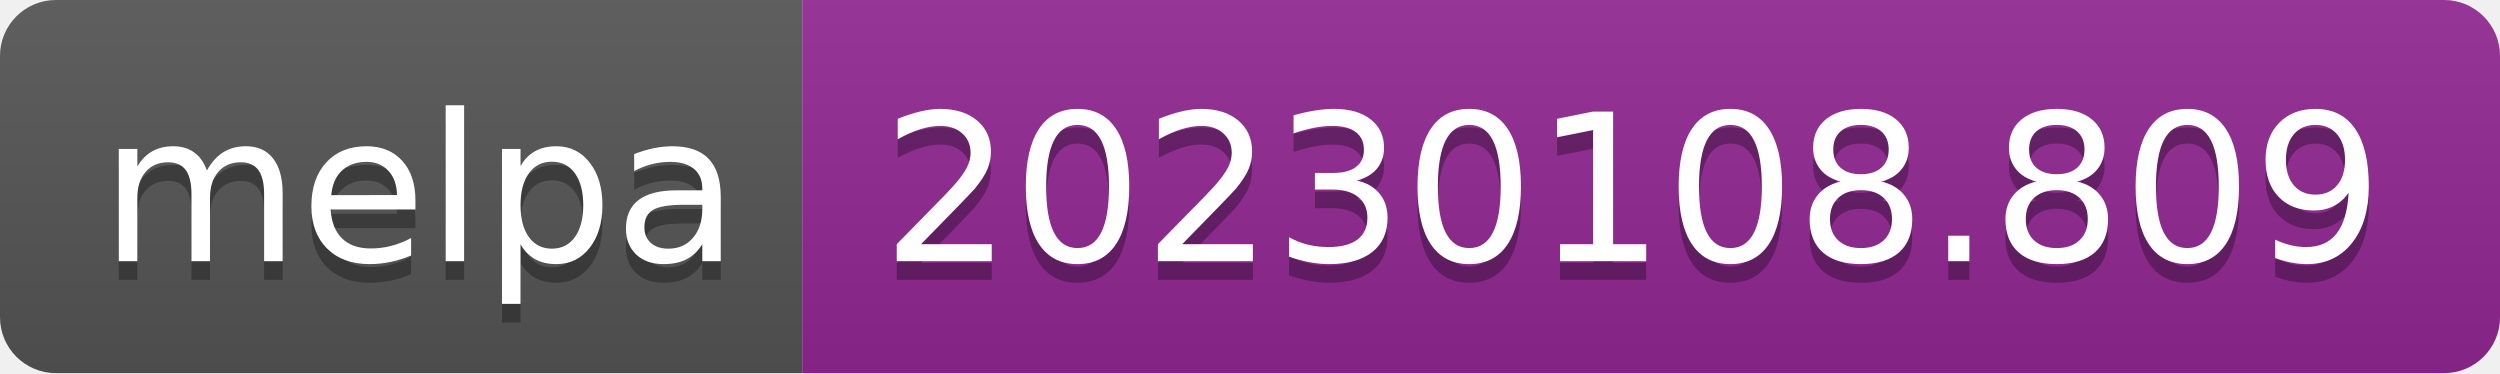
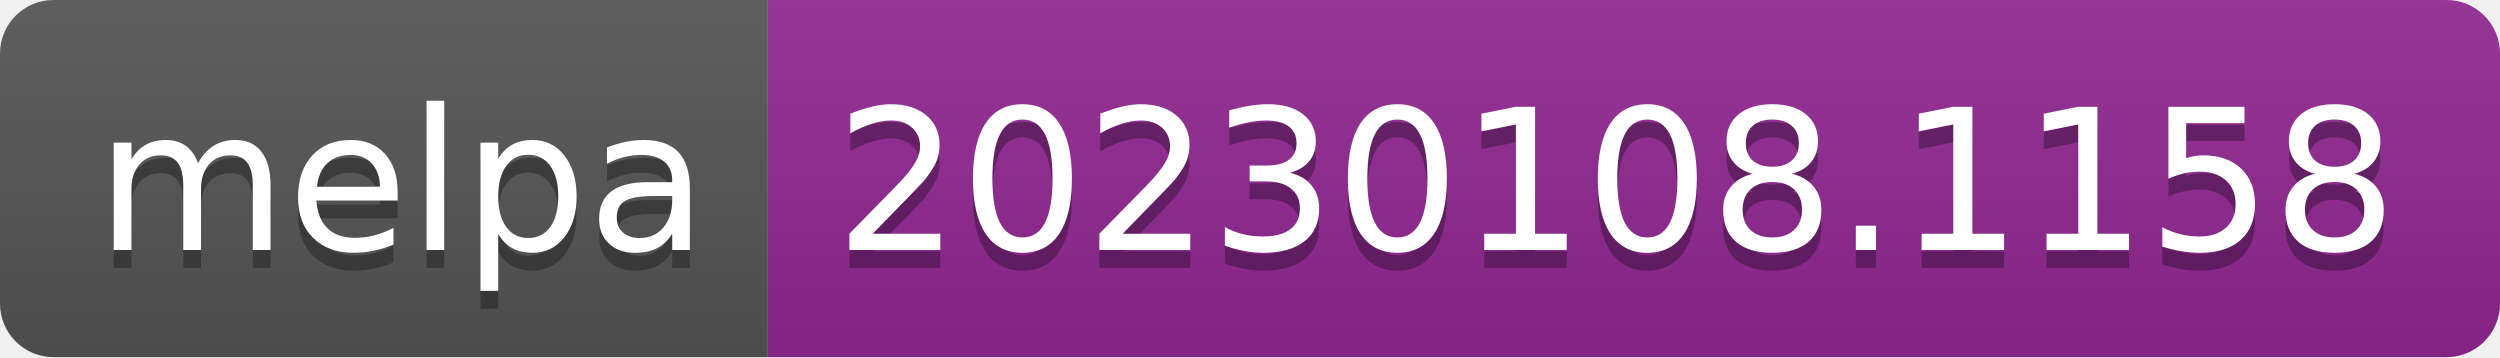
- <svg xmlns="http://www.w3.org/2000/svg" width="134" height="20" role="img" aria-label="melpa: 20230108.809">
+ <svg xmlns="http://www.w3.org/2000/svg" width="140" height="20" role="img" aria-label="melpa: 20230108.1158">
  <linearGradient id="s" x2="0" y2="100%">
    <stop offset="0" stop-color="#bbb" stop-opacity=".1" />
    <stop offset="1" stop-opacity=".1" />
  </linearGradient>
  <clipPath id="r">
-     <rect width="134" height="20" rx="3" fill="#fff" />
+     <rect width="140" height="20" rx="3" fill="#fff" />
  </clipPath>
  <g clip-path="url(#r)">
    <rect width="43" height="20" fill="#555" />
-     <rect x="43" width="91" height="20" fill="#922793" />
-     <rect width="134" height="20" fill="url(#s)" />
+     <rect x="43" width="97" height="20" fill="#922793" />
+     <rect width="140" height="20" fill="url(#s)" />
  </g>
  <g fill="#fff" text-anchor="middle" font-family="Verdana,Geneva,DejaVu Sans,sans-serif" text-rendering="geometricPrecision" font-size="110">
    <text aria-hidden="true" x="225" y="150" fill="#010101" fill-opacity=".3" transform="scale(.1)" textLength="330">melpa</text>
    <text x="225" y="140" transform="scale(.1)" fill="#fff" textLength="330">melpa</text>
-     <text aria-hidden="true" x="875" y="150" fill="#010101" fill-opacity=".3" transform="scale(.1)" textLength="810">20230108.809</text>
-     <text x="875" y="140" transform="scale(.1)" fill="#fff" textLength="810">20230108.809</text>
+     <text aria-hidden="true" x="905" y="150" fill="#010101" fill-opacity=".3" transform="scale(.1)" textLength="870">20230108.1158</text>
+     <text x="905" y="140" transform="scale(.1)" fill="#fff" textLength="870">20230108.1158</text>
  </g>
</svg>
